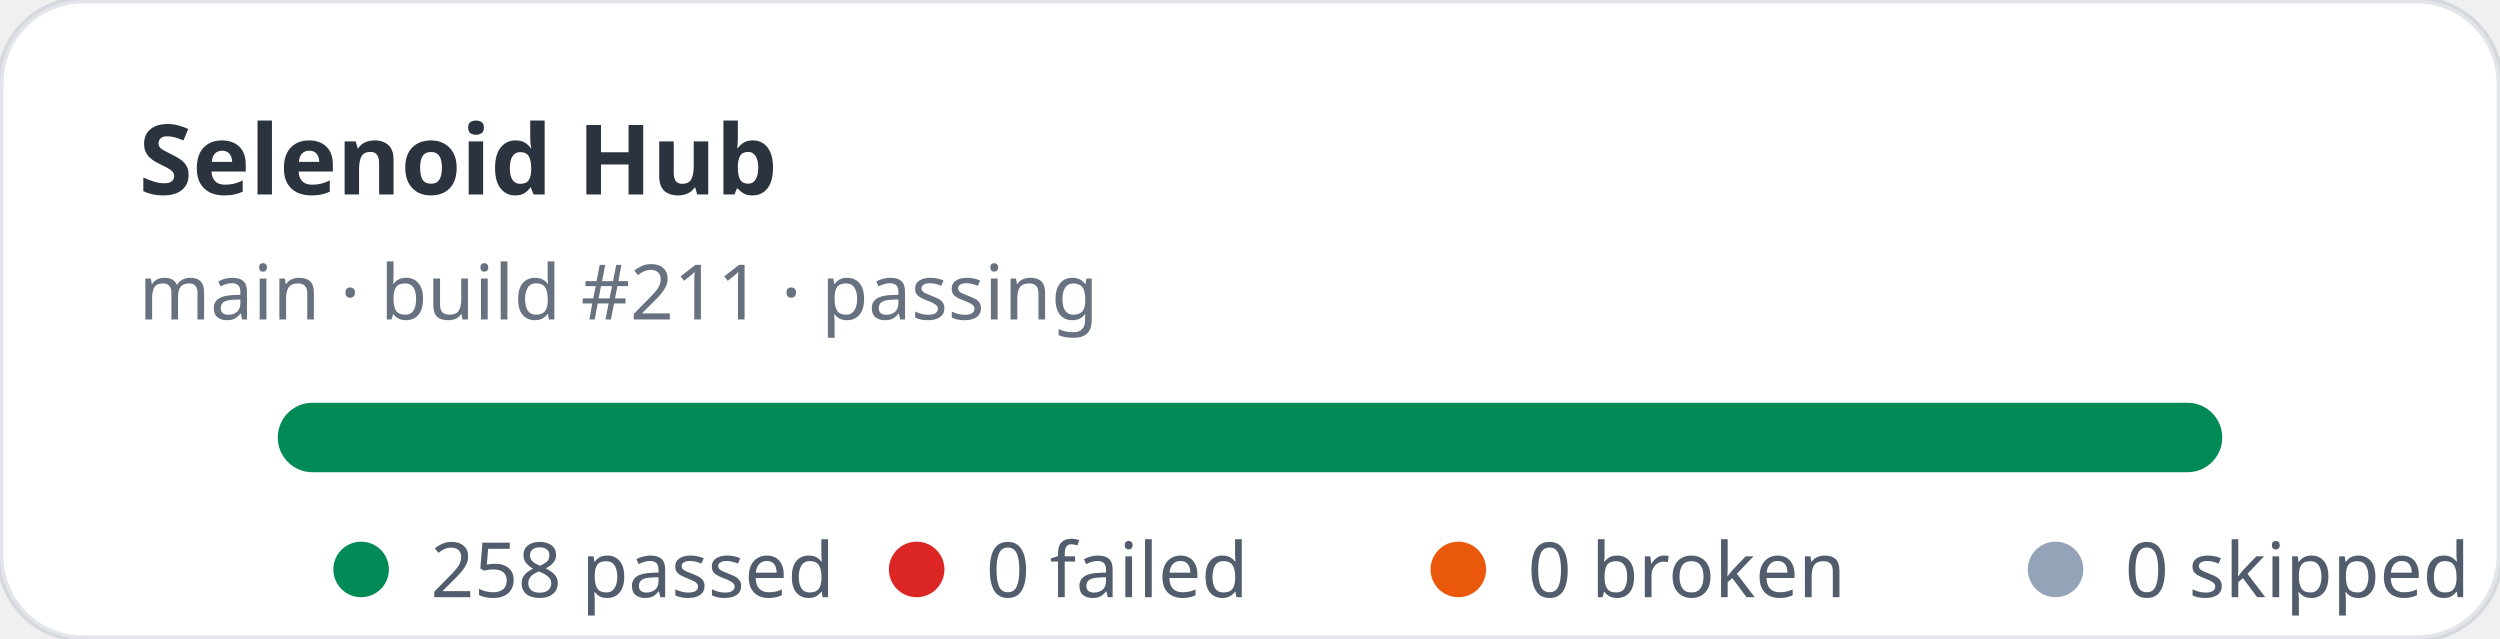
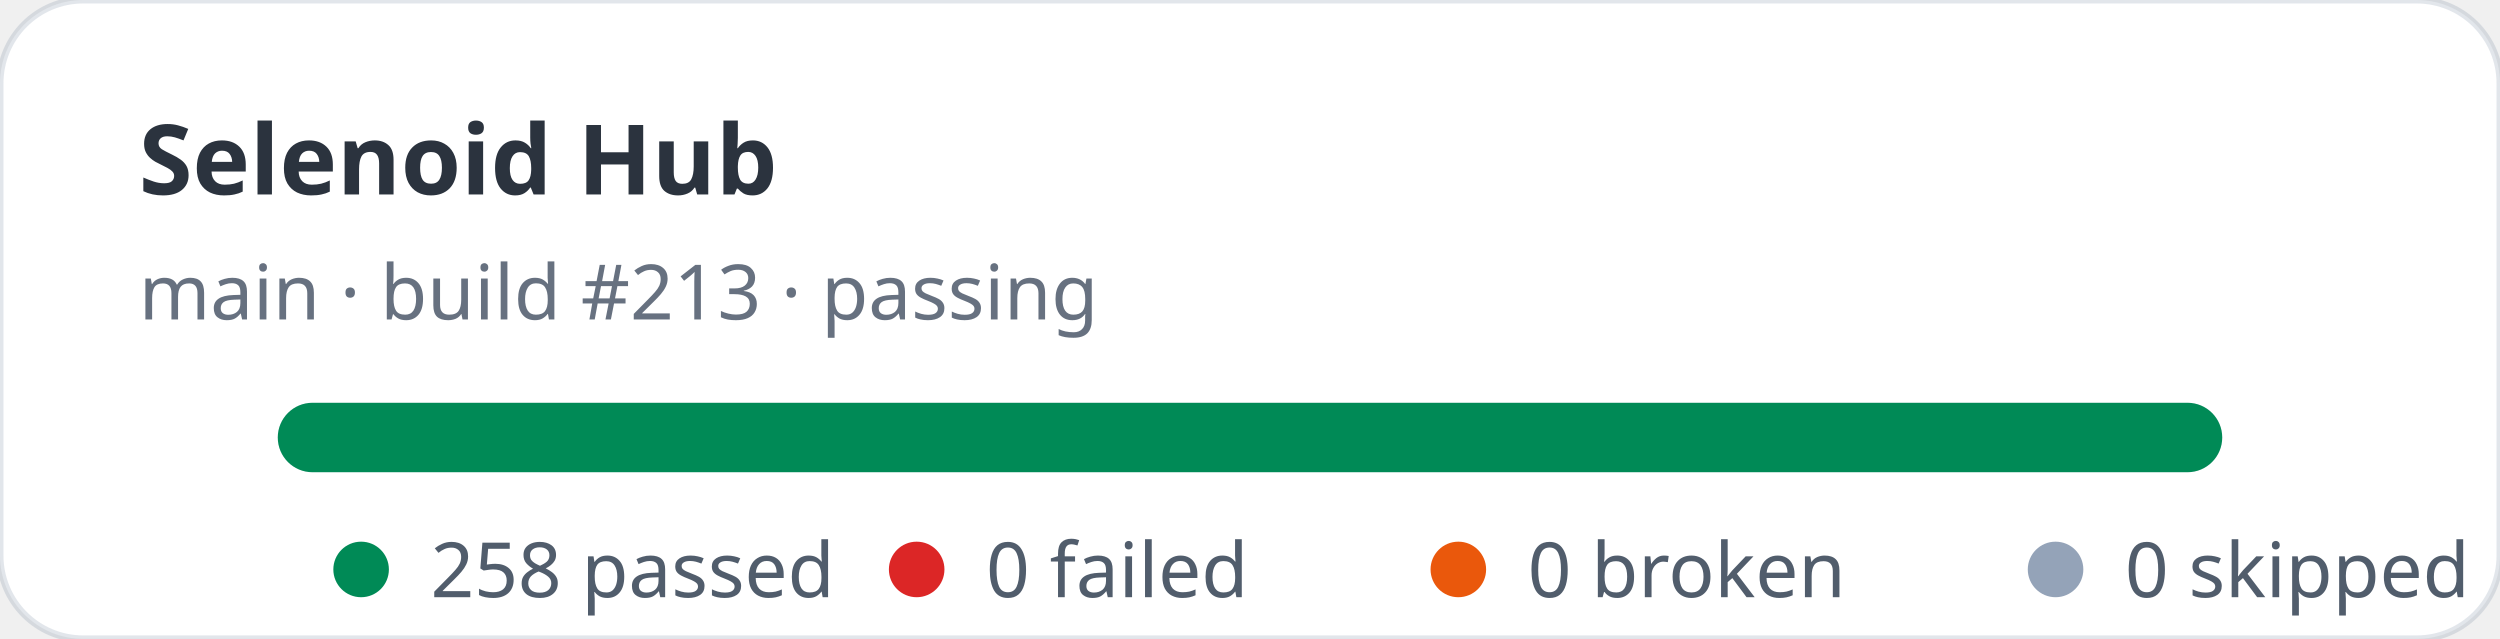
<svg xmlns="http://www.w3.org/2000/svg" width="360" height="92" viewBox="0 0 360 92" role="img" aria-label="Selenoid Hub stats: 258 passed, 0 failed">
  <rect width="360" height="92" rx="12" fill="#ffffff" stroke="rgba(11,48,86,0.12)" />
  <text x="20" y="28" fill="rgba(1,10,24,0.83)" font-family="ui-sans-serif,system-ui,sans-serif" font-size="14" font-weight="700">Selenoid Hub</text>
-   <text x="20" y="46" fill="rgba(2,19,44,0.6)" font-family="ui-sans-serif,system-ui,sans-serif" font-size="11">main · build #211 · passing</text>
+   <text x="20" y="46" fill="rgba(2,19,44,0.6)" font-family="ui-sans-serif,system-ui,sans-serif" font-size="11">main · build #213 · passing</text>
  <rect x="40" y="58" width="280" height="10" rx="5" fill="#e2e8f0" />
  <rect x="40" y="58" width="280" height="10" rx="5" fill="#008a56" />
  <g font-family="ui-sans-serif,system-ui,sans-serif" font-size="11" fill="rgba(1,18,40,0.68)">
    <circle cx="52" cy="82" r="4" fill="#008a56" />
    <text x="62" y="86">258 passed</text>
    <circle cx="132" cy="82" r="4" fill="#dc2626" />
    <text x="142" y="86">0 failed</text>
    <circle cx="210" cy="82" r="4" fill="#ea580c" />
    <text x="220" y="86">0 broken</text>
    <circle cx="296" cy="82" r="4" fill="#94a3b8" />
    <text x="306" y="86">0 skipped</text>
  </g>
</svg>
